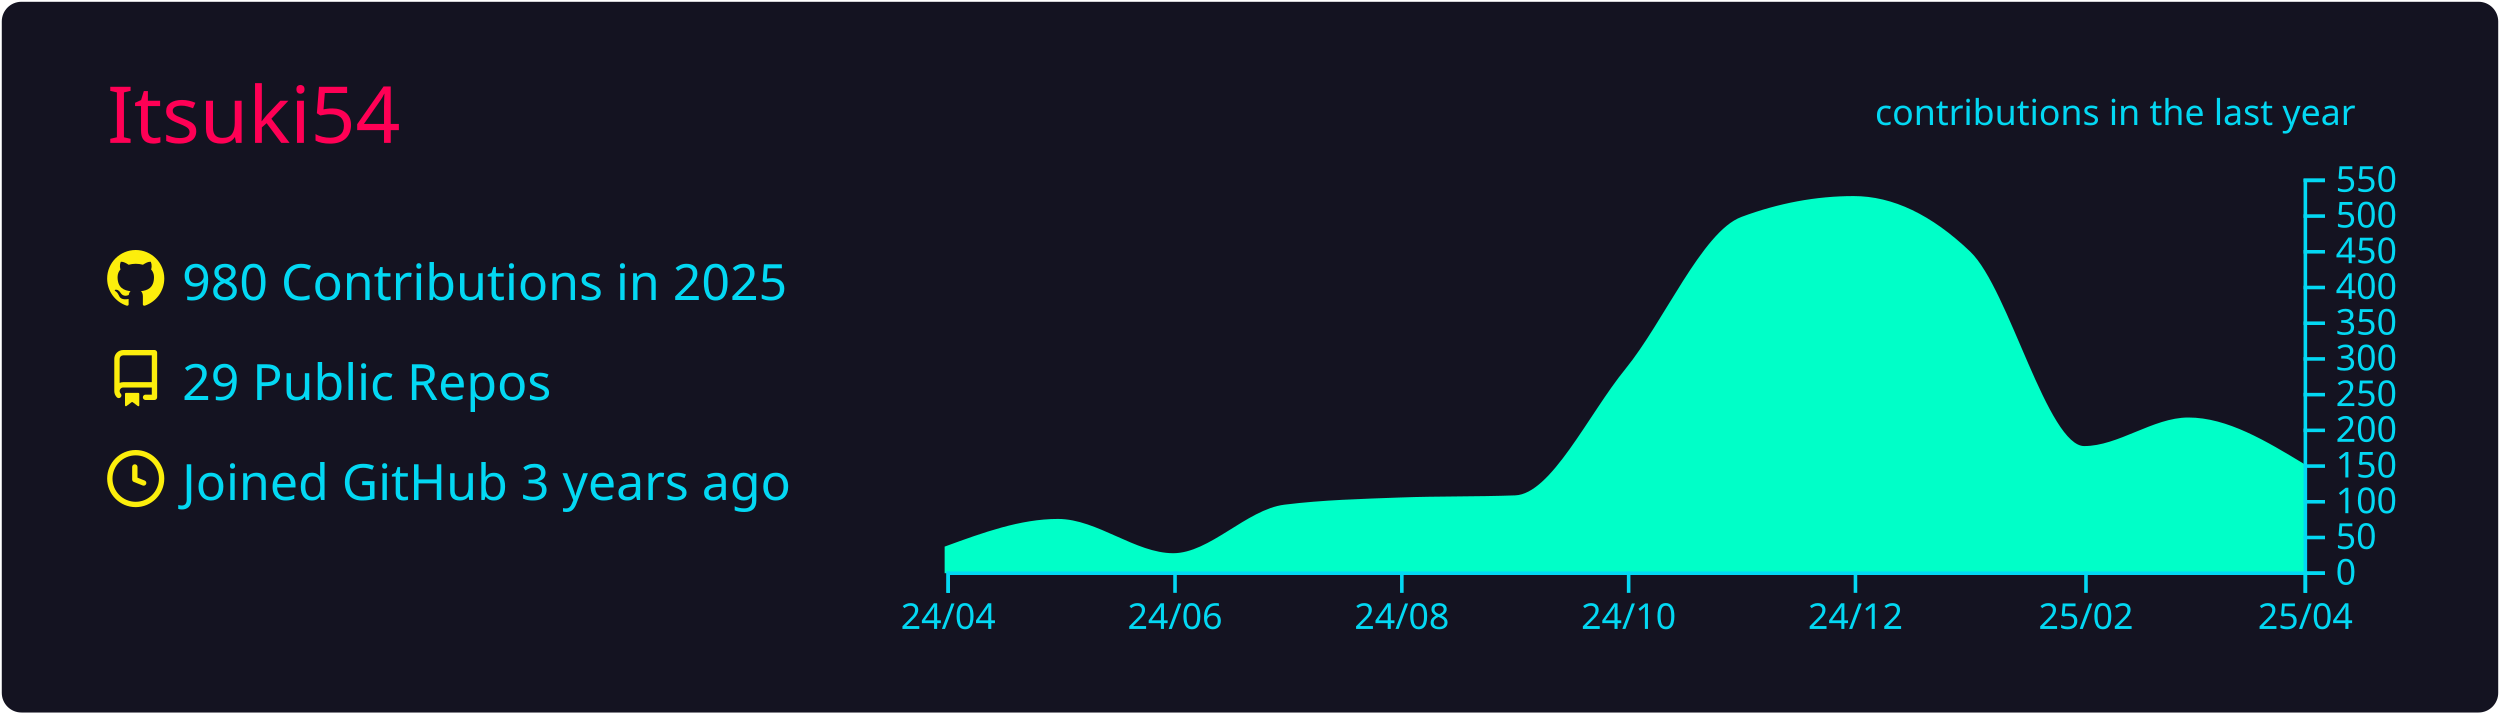
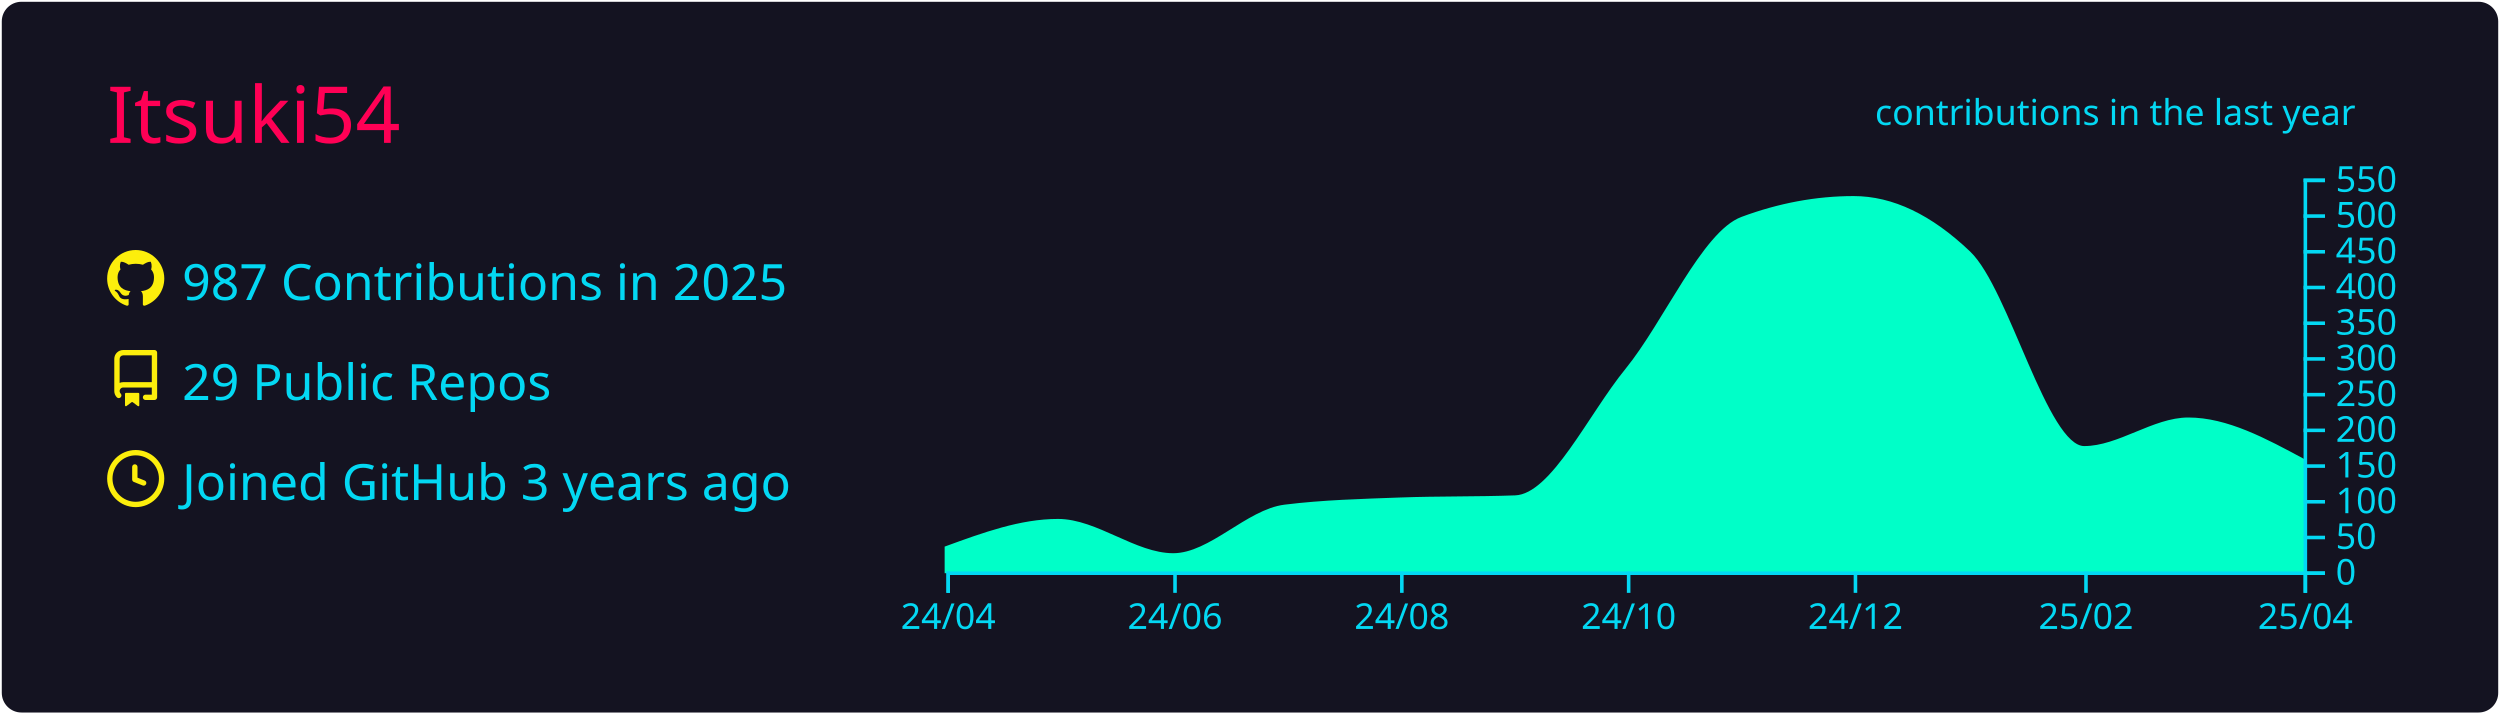
<svg xmlns="http://www.w3.org/2000/svg" width="700" height="200" viewBox="0 0 700 200">
  <style>* {
          font-family: 'Segoe UI', Ubuntu, "Helvetica Neue", Sans-Serif
        }</style>
  <rect x="1" y="1" rx="5" ry="5" height="99%" width="99.714%" stroke="#141321" stroke-width="1" fill="#141321" stroke-opacity="1" />
  <text x="30" y="40" style="font-size: 22px; fill: #ff0055;">Itsuki54</text>
  <g transform="translate(0,40)">
    <g transform="translate(30,30)">
      <g transform="translate(0,0)" width="14" height="14" fill="#fcee0c">
        <path fill-rule="evenodd" d="M8 0C3.58 0 0 3.58 0 8c0 3.54 2.29 6.53 5.47 7.59.4.07.55-.17.55-.38 0-.19-.01-.82-.01-1.49-2.01.37-2.53-.49-2.69-.94-.09-.23-.48-.94-.82-1.13-.28-.15-.68-.52-.01-.53.63-.01 1.08.58 1.23.82.72 1.21 1.87.87 2.33.66.07-.52.28-.87.51-1.07-1.78-.2-3.64-.89-3.64-3.95 0-.87.31-1.59.82-2.15-.08-.2-.36-1.02.08-2.12 0 0 .67-.21 2.2.82.64-.18 1.32-.27 2-.27.68 0 1.36.09 2 .27 1.53-1.04 2.2-.82 2.2-.82.44 1.1.16 1.92.08 2.12.51.56.82 1.27.82 2.15 0 3.07-1.87 3.75-3.65 3.95.29.25.54.73.54 1.48 0 1.07-.01 1.93-.01 2.2 0 .21.15.46.55.38A8.013 8.013 0 0016 8c0-4.42-3.58-8-8-8z" />
      </g>
      <g transform="translate(0,28)" width="14" height="14" fill="#fcee0c">
        <path fill-rule="evenodd" d="M2 2.5A2.5 2.5 0 014.5 0h8.75a.75.75 0 01.75.75v12.5a.75.75 0 01-.75.75h-2.5a.75.75 0 110-1.5h1.75v-2h-8a1 1 0 00-.714 1.7.75.75 0 01-1.072 1.05A2.495 2.495 0 012 11.5v-9zm10.5-1V9h-8c-.356 0-.694.074-1 .208V2.5a1 1 0 011-1h8zM5 12.25v3.25a.25.25 0 00.4.2l1.45-1.087a.25.25 0 01.3 0L8.6 15.7a.25.25 0 00.4-.2v-3.25a.25.25 0 00-.25-.25h-3.5a.25.25 0 00-.25.25z" />
      </g>
      <g transform="translate(0,56)" width="14" height="14" fill="#fcee0c">
        <path fill-rule="evenodd" d="M1.5 8a6.5 6.5 0 1113 0 6.5 6.5 0 01-13 0zM8 0a8 8 0 100 16A8 8 0 008 0zm.5 4.75a.75.75 0 00-1.5 0v3.5a.75.75 0 00.471.696l2.5 1a.75.75 0 00.557-1.392L8.5 7.742V4.75z" />
      </g>
-       <text x="21" y="14" style="fill: #03d8f3; font-size: 14px;">980 Contributions in 2025</text>
+       <text x="21" y="14" style="fill: #03d8f3; font-size: 14px;">987 Contributions in 2025</text>
      <text x="21" y="42" style="fill: #03d8f3; font-size: 14px;">29 Public Repos</text>
      <text x="21" y="70" style="fill: #03d8f3; font-size: 14px;">Joined GitHub 3 years ago</text>
    </g>
    <g color="#00ffc8" transform="translate(295,10)">
-       <path transform="translate(-30,0)" stroke="#00ffc8" fill="#00ffc8" opacity="1" d="M0,103.4C10.411,99.6,20.822,95.8,31.233,95.8C41.991,95.8,52.749,105.4,63.507,105.4C73.918,105.4,84.329,93.09,94.74,91.8C105.498,90.467,116.256,90.2,127.014,89.8C137.772,89.4,148.53,89.6,159.288,89.2C169.699,88.813,180.11,66.357,190.521,53.6C201.279,40.418,212.037,15.196,222.795,11.2C233.205,7.333,243.616,5.4,254.027,5.4C264.785,5.4,275.543,10.533,286.301,20.8C297.059,31.067,307.817,75.4,318.575,75.4C328.292,75.4,338.009,67.4,347.726,67.4C358.484,67.4,369.242,73.9,380,80.4L380,110C369.242,110,358.484,110,347.726,110C338.009,110,328.292,110,318.575,110C307.817,110,297.059,110,286.301,110C275.543,110,264.785,110,254.027,110C243.616,110,233.205,110,222.795,110C212.037,110,201.279,110,190.521,110C180.11,110,169.699,110,159.288,110C148.53,110,137.772,110,127.014,110C116.256,110,105.498,110,94.74,110C84.329,110,73.918,110,63.507,110C52.749,110,41.991,110,31.233,110C20.822,110,10.411,110,0,110Z" />
+       <path transform="translate(-30,0)" stroke="#00ffc8" fill="#00ffc8" opacity="1" d="M0,103.4C10.411,99.6,20.822,95.8,31.233,95.8C41.991,95.8,52.749,105.4,63.507,105.4C73.918,105.4,84.329,93.09,94.74,91.8C105.498,90.467,116.256,90.2,127.014,89.8C137.772,89.4,148.53,89.6,159.288,89.2C169.699,88.813,180.11,66.357,190.521,53.6C201.279,40.418,212.037,15.196,222.795,11.2C233.205,7.333,243.616,5.4,254.027,5.4C264.785,5.4,275.543,10.533,286.301,20.8C297.059,31.067,307.817,75.4,318.575,75.4C328.292,75.4,338.009,67.4,347.726,67.4C358.484,67.4,369.242,73.2,380,79L380,110C369.242,110,358.484,110,347.726,110C338.009,110,328.292,110,318.575,110C307.817,110,297.059,110,286.301,110C275.543,110,264.785,110,254.027,110C243.616,110,233.205,110,222.795,110C212.037,110,201.279,110,190.521,110C180.11,110,169.699,110,159.288,110C148.53,110,137.772,110,127.014,110C116.256,110,105.498,110,94.74,110C84.329,110,73.918,110,63.507,110C52.749,110,41.991,110,31.233,110C20.822,110,10.411,110,0,110Z" />
      <g color="#03d8f3" transform="translate(-30,110)" fill="none" font-size="10" font-family="sans-serif" text-anchor="middle">
        <path class="domain" stroke="currentColor" d="M0.5,6V0.5H380.5V6" />
        <g class="tick" opacity="1" transform="translate(0.5,0)">
          <line stroke="currentColor" y2="6" />
          <text fill="currentColor" y="9" dy="0.71em">24/04</text>
        </g>
        <g class="tick" opacity="1" transform="translate(64.00685,0)">
          <line stroke="currentColor" y2="6" />
          <text fill="currentColor" y="9" dy="0.71em">24/06</text>
        </g>
        <g class="tick" opacity="1" transform="translate(127.5137,0)">
          <line stroke="currentColor" y2="6" />
          <text fill="currentColor" y="9" dy="0.71em">24/08</text>
        </g>
        <g class="tick" opacity="1" transform="translate(191.0205,0)">
          <line stroke="currentColor" y2="6" />
          <text fill="currentColor" y="9" dy="0.71em">24/10</text>
        </g>
        <g class="tick" opacity="1" transform="translate(254.5274,0)">
          <line stroke="currentColor" y2="6" />
          <text fill="currentColor" y="9" dy="0.71em">24/12</text>
        </g>
        <g class="tick" opacity="1" transform="translate(319.0753,0)">
          <line stroke="currentColor" y2="6" />
          <text fill="currentColor" y="9" dy="0.71em">25/02</text>
        </g>
        <g class="tick" opacity="1" transform="translate(380.5,0)">
          <line stroke="currentColor" y2="6" />
          <text fill="currentColor" y="9" dy="0.71em">25/04</text>
        </g>
      </g>
      <g color="#03d8f3" transform="translate(350,0)" fill="none" font-size="10" font-family="sans-serif" text-anchor="start">
        <path class="domain" stroke="currentColor" d="M6,110.5H0.5V0.5H6" />
        <g class="tick" opacity="1" transform="translate(0,110.5)">
          <line stroke="currentColor" x2="6" />
          <text fill="currentColor" x="9" dy="0.32em">0</text>
        </g>
        <g class="tick" opacity="1" transform="translate(0,100.5)">
          <line stroke="currentColor" x2="6" />
          <text fill="currentColor" x="9" dy="0.32em">50</text>
        </g>
        <g class="tick" opacity="1" transform="translate(0,90.5)">
          <line stroke="currentColor" x2="6" />
          <text fill="currentColor" x="9" dy="0.32em">100</text>
        </g>
        <g class="tick" opacity="1" transform="translate(0,80.5)">
          <line stroke="currentColor" x2="6" />
          <text fill="currentColor" x="9" dy="0.32em">150</text>
        </g>
        <g class="tick" opacity="1" transform="translate(0,70.5)">
          <line stroke="currentColor" x2="6" />
          <text fill="currentColor" x="9" dy="0.32em">200</text>
        </g>
        <g class="tick" opacity="1" transform="translate(0,60.5)">
          <line stroke="currentColor" x2="6" />
          <text fill="currentColor" x="9" dy="0.32em">250</text>
        </g>
        <g class="tick" opacity="1" transform="translate(0,50.5)">
          <line stroke="currentColor" x2="6" />
          <text fill="currentColor" x="9" dy="0.32em">300</text>
        </g>
        <g class="tick" opacity="1" transform="translate(0,40.5)">
          <line stroke="currentColor" x2="6" />
          <text fill="currentColor" x="9" dy="0.32em">350</text>
        </g>
        <g class="tick" opacity="1" transform="translate(0,30.5)">
          <line stroke="currentColor" x2="6" />
          <text fill="currentColor" x="9" dy="0.32em">400</text>
        </g>
        <g class="tick" opacity="1" transform="translate(0,20.5)">
          <line stroke="currentColor" x2="6" />
          <text fill="currentColor" x="9" dy="0.32em">450</text>
        </g>
        <g class="tick" opacity="1" transform="translate(0,10.5)">
          <line stroke="currentColor" x2="6" />
          <text fill="currentColor" x="9" dy="0.32em">500</text>
        </g>
        <g class="tick" opacity="1" transform="translate(0,0.5)">
          <line stroke="currentColor" x2="6" />
          <text fill="currentColor" x="9" dy="0.32em">550</text>
        </g>
      </g>
      <g>
        <text y="-15" x="230" style="fill: #03d8f3; font-size: 10px;">contributions in the last year</text>
      </g>
    </g>
  </g>
</svg>
